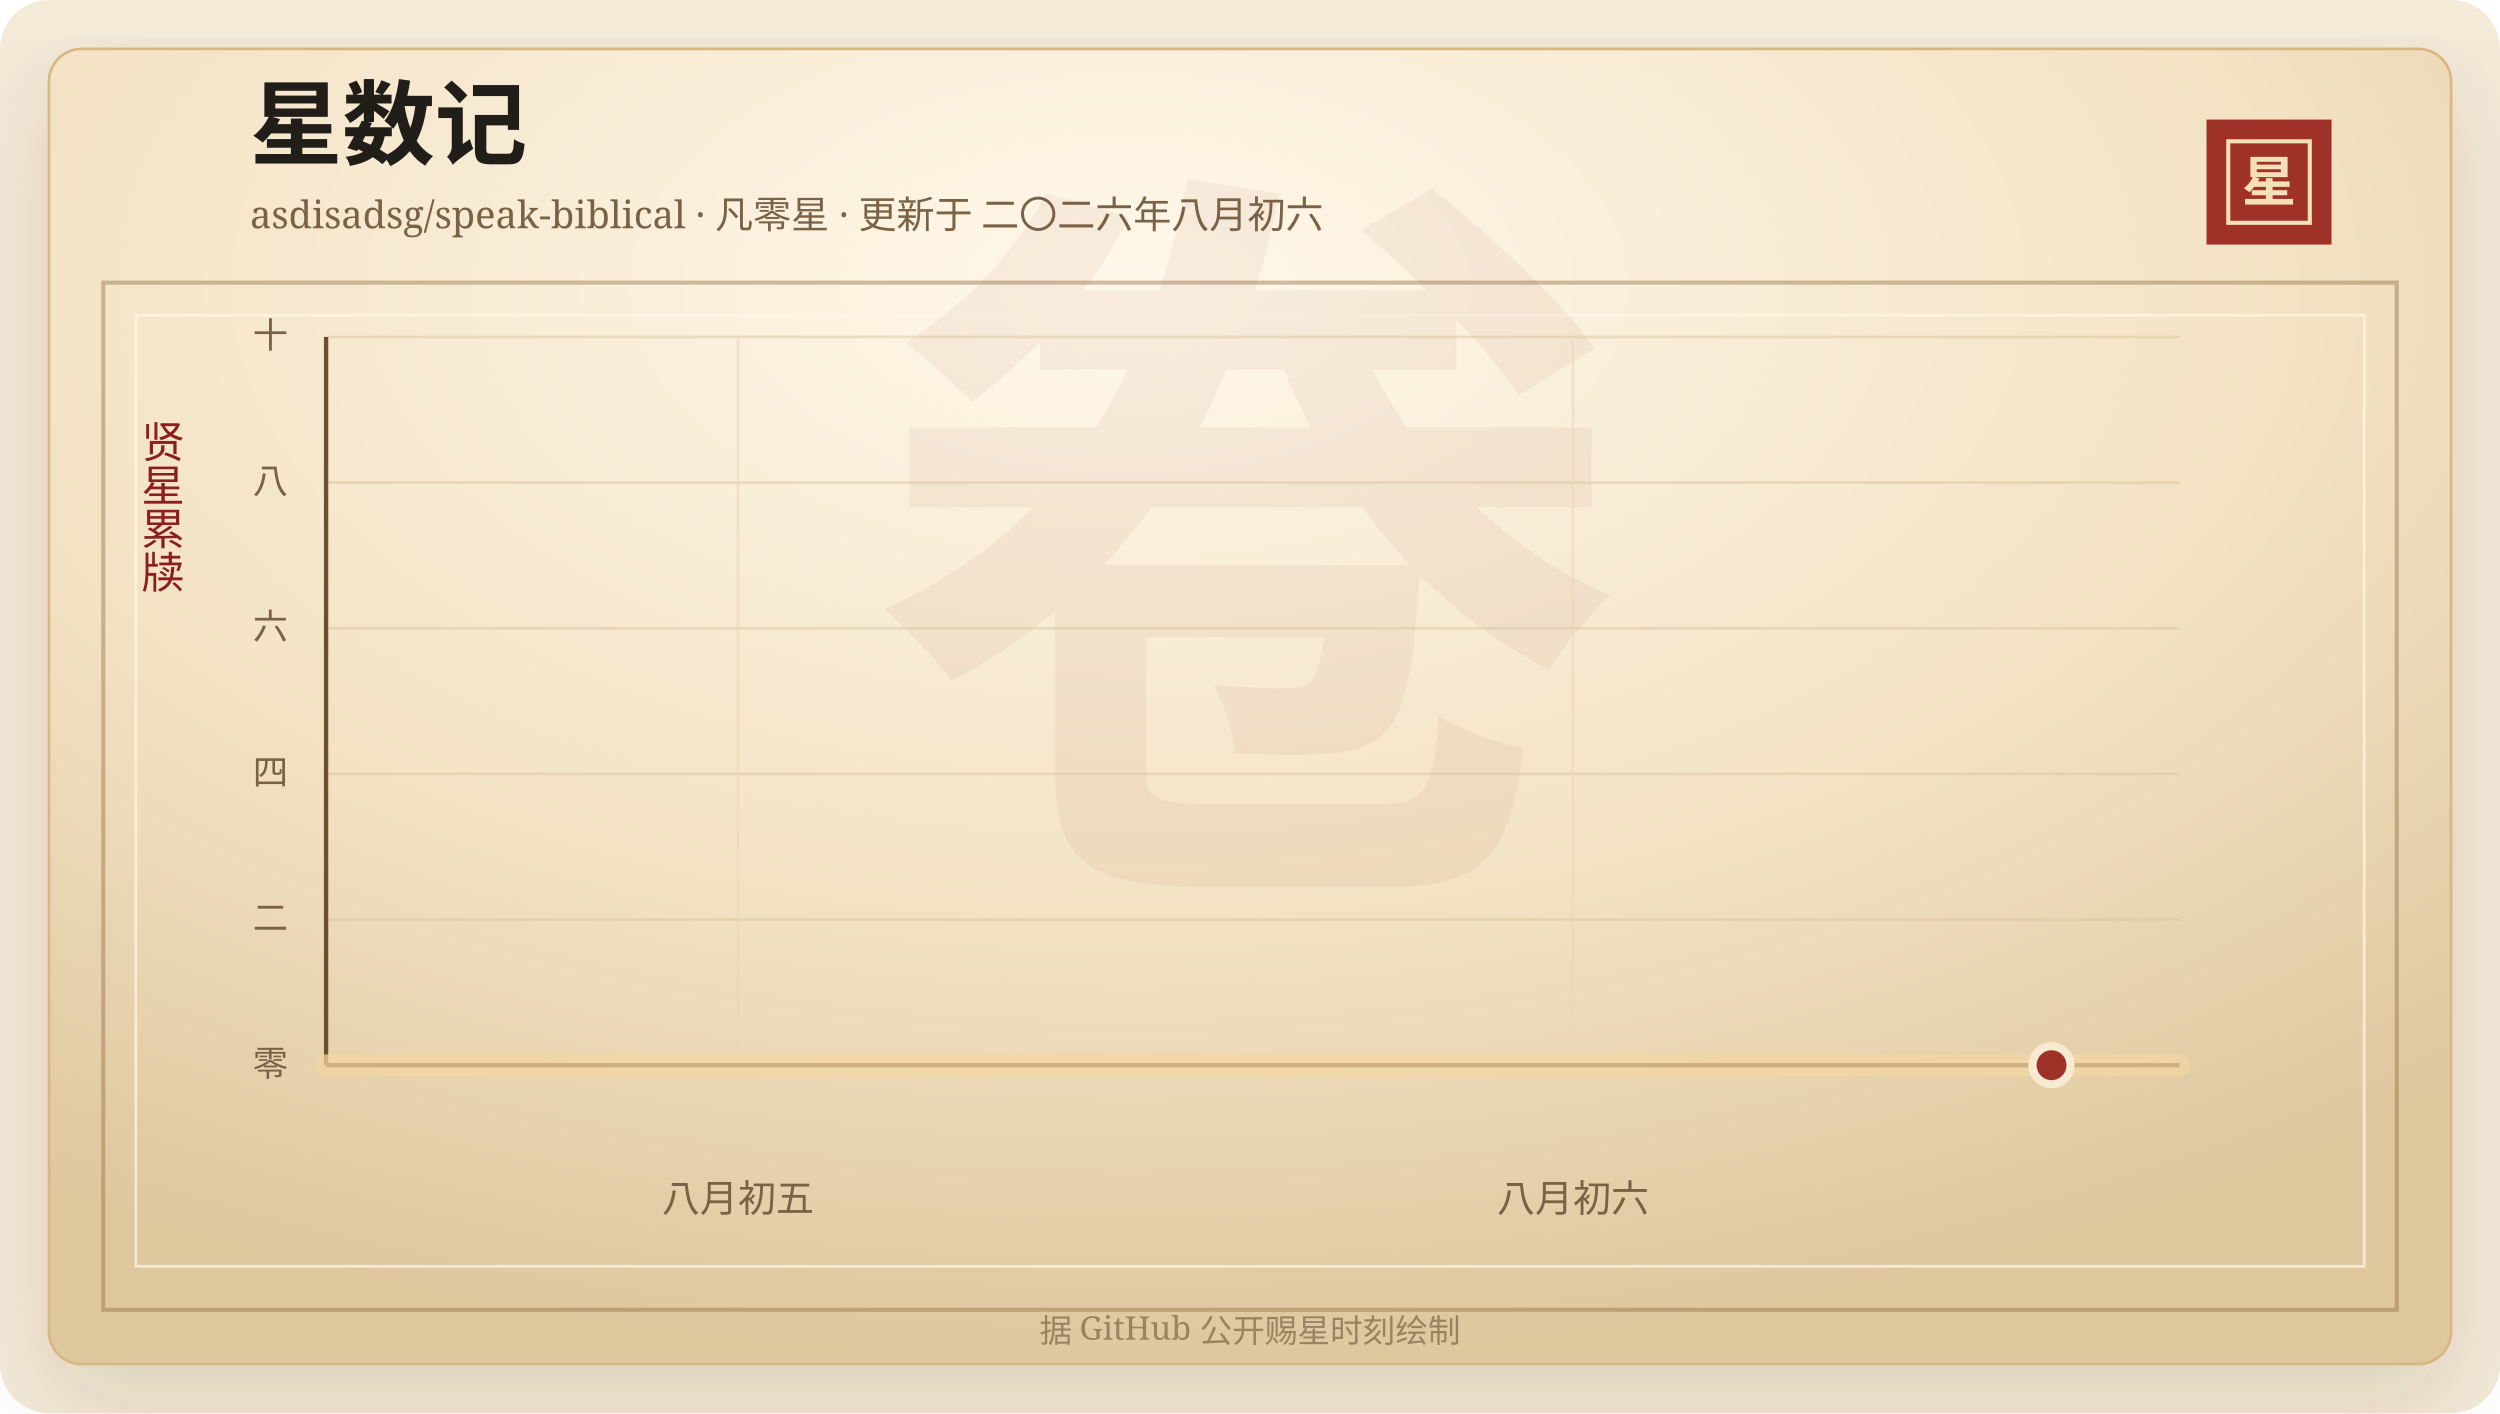
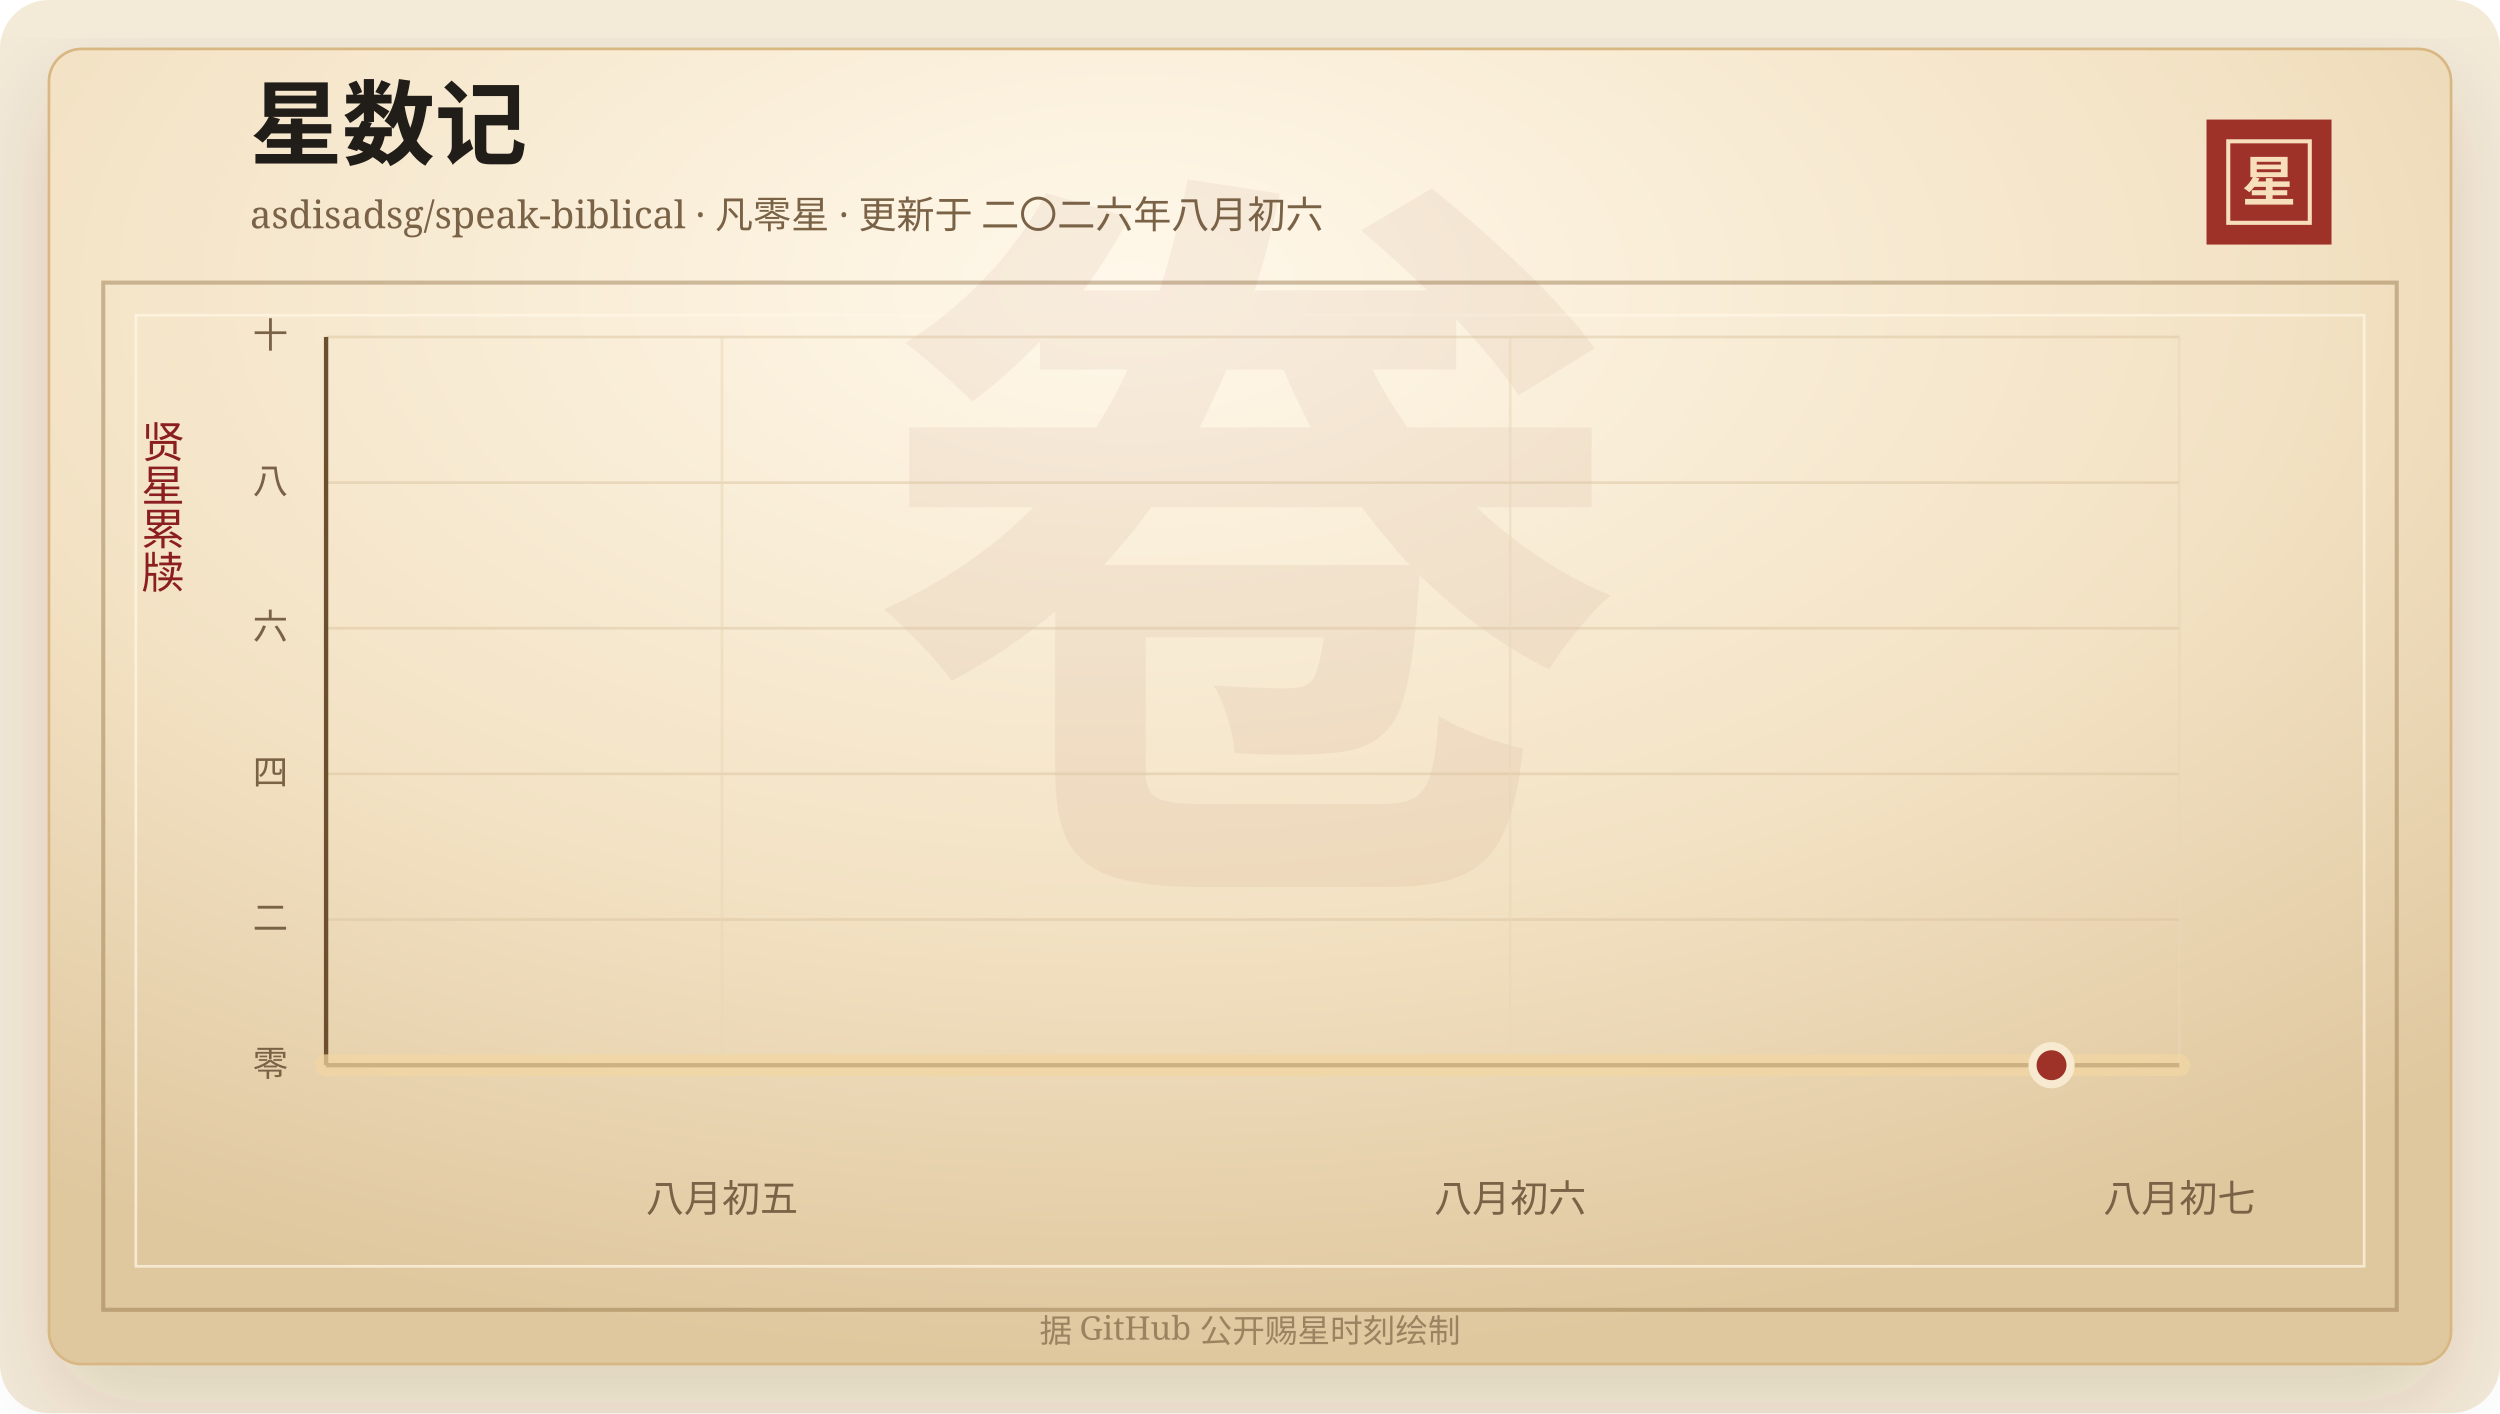
<svg xmlns="http://www.w3.org/2000/svg" width="920" height="520" viewBox="0 0 920 520" role="img" aria-labelledby="title desc">
  <defs>
    <linearGradient id="line" x1="0" x2="1" y1="0" y2="0">
      <stop offset="0%" stop-color="#7d2017" />
      <stop offset="58%" stop-color="#b33426" />
      <stop offset="100%" stop-color="#d65a32" />
    </linearGradient>
    <linearGradient id="area" x1="0" x2="0" y1="0" y2="1">
      <stop offset="0%" stop-color="#b33426" stop-opacity="0.2" />
      <stop offset="100%" stop-color="#b33426" stop-opacity="0" />
    </linearGradient>
    <radialGradient id="paper" cx="45%" cy="18%" r="82%">
      <stop offset="0%" stop-color="#fff8ea" />
      <stop offset="58%" stop-color="#f3e2c4" />
      <stop offset="100%" stop-color="#dfc79e" />
    </radialGradient>
    <filter id="shadow" x="-20%" y="-20%" width="140%" height="140%">
      <feDropShadow dx="0" dy="14" stdDeviation="18" flood-color="#3b2a20" flood-opacity="0.14" />
    </filter>
  </defs>
  <rect width="920" height="520" rx="18" fill="#f4ead8" />
  <rect x="18" y="18" width="884" height="484" rx="12" fill="url(#paper)" stroke="#d8b783" filter="url(#shadow)" />
  <rect x="38" y="104" width="844" height="378" fill="none" stroke="#8c6b3f" stroke-opacity="0.42" stroke-width="1.5" />
  <rect x="50" y="116" width="820" height="350" fill="none" stroke="#fff7e5" stroke-opacity="0.72" />
  <text x="460" y="304" text-anchor="middle" fill="#8c342a" fill-opacity="0.06" font-family="Songti SC, STSong, SimSun, serif" font-size="280" font-weight="700">卷</text>
  <text x="92" y="58" fill="#211d18" font-family="Songti SC, STSong, SimSun, serif" font-size="34" font-weight="700">星数记</text>
  <text x="92" y="84" fill="#7a6247" font-family="Songti SC, STSong, SimSun, serif" font-size="14.0">asdisadsg/speak-biblical · 凡零星 · 更新于 二〇二六年八月初六</text>
  <rect x="812" y="44" width="46" height="46" fill="#9e3228" />
  <rect x="820" y="52" width="30" height="30" fill="none" stroke="#f6dfba" stroke-width="1.5" />
  <text x="835" y="74" text-anchor="middle" fill="#f6dfba" font-family="Songti SC, STSong, SimSun, serif" font-size="20" font-weight="700">星</text>
  <text x="60" y="166" text-anchor="middle" fill="#8b1e1e" font-family="Songti SC, STSong, SimSun, serif" font-size="16" writing-mode="vertical-rl">贤星累牍</text>
  <line x1="120" y1="392.00" x2="802" y2="392.00" stroke="#d9c29e" stroke-opacity="0.48" />
  <text x="106" y="396.00" text-anchor="end" fill="#7a6247" font-family="Songti SC, STSong, SimSun, serif" font-size="13">零</text>
  <line x1="120" y1="338.40" x2="802" y2="338.40" stroke="#d9c29e" stroke-opacity="0.48" />
  <text x="106" y="342.40" text-anchor="end" fill="#7a6247" font-family="Songti SC, STSong, SimSun, serif" font-size="13">二</text>
  <line x1="120" y1="284.80" x2="802" y2="284.80" stroke="#d9c29e" stroke-opacity="0.48" />
  <text x="106" y="288.80" text-anchor="end" fill="#7a6247" font-family="Songti SC, STSong, SimSun, serif" font-size="13">四</text>
  <line x1="120" y1="231.20" x2="802" y2="231.20" stroke="#d9c29e" stroke-opacity="0.48" />
  <text x="106" y="235.20" text-anchor="end" fill="#7a6247" font-family="Songti SC, STSong, SimSun, serif" font-size="13">六</text>
  <line x1="120" y1="177.60" x2="802" y2="177.60" stroke="#d9c29e" stroke-opacity="0.48" />
  <text x="106" y="181.60" text-anchor="end" fill="#7a6247" font-family="Songti SC, STSong, SimSun, serif" font-size="13">八</text>
  <line x1="120" y1="124.00" x2="802" y2="124.00" stroke="#d9c29e" stroke-opacity="0.48" />
  <text x="106" y="128.00" text-anchor="end" fill="#7a6247" font-family="Songti SC, STSong, SimSun, serif" font-size="13">十</text>
-   <line x1="271.56" y1="124" x2="271.56" y2="392" stroke="#ead6b7" stroke-opacity="0.54" />
-   <text x="271.56" y="446" text-anchor="middle" fill="#7a6247" font-family="Songti SC, STSong, SimSun, serif" font-size="14">八月初五</text>
-   <line x1="578.88" y1="124" x2="578.88" y2="392" stroke="#ead6b7" stroke-opacity="0.54" />
-   <text x="578.88" y="446" text-anchor="middle" fill="#7a6247" font-family="Songti SC, STSong, SimSun, serif" font-size="14">八月初六</text>
+   <line x1="265.69" y1="124" x2="265.69" y2="392" stroke="#ead6b7" stroke-opacity="0.54" />
+   <text x="265.69" y="446" text-anchor="middle" fill="#7a6247" font-family="Songti SC, STSong, SimSun, serif" font-size="14">八月初五</text>
+   <line x1="555.75" y1="124" x2="555.75" y2="392" stroke="#ead6b7" stroke-opacity="0.54" />
+   <text x="555.75" y="446" text-anchor="middle" fill="#7a6247" font-family="Songti SC, STSong, SimSun, serif" font-size="14">八月初六</text>
+   <line x1="802.00" y1="124" x2="802.00" y2="392" stroke="#ead6b7" stroke-opacity="0.54" />
+   <text x="802.00" y="446" text-anchor="middle" fill="#7a6247" font-family="Songti SC, STSong, SimSun, serif" font-size="14">八月初七</text>
  <line x1="120" y1="392" x2="802" y2="392" stroke="#6c4f2e" stroke-width="1.6" />
  <line x1="120" y1="124" x2="120" y2="392" stroke="#6c4f2e" stroke-width="1.6" />
  <polygon points="120.00,392.00 120.00,392.00 802.00,392.00 802.00,392.00" fill="url(#area)" />
  <polyline points="120.00,392.00 802.00,392.00" fill="none" stroke="#f3d7a2" stroke-width="8" stroke-linecap="round" stroke-linejoin="round" opacity="0.72" />
  <polyline points="120.00,392.00 802.00,392.00" fill="none" stroke="url(#line)" stroke-width="4.2" stroke-linecap="round" stroke-linejoin="round" />
  <circle cx="754.97" cy="392.00" r="7" fill="#9e3228" stroke="#f7ead1" stroke-width="3" />
  <text x="460" y="494" text-anchor="middle" fill="#9b8361" font-family="Songti SC, STSong, SimSun, serif" font-size="12">据 GitHub 公开赐星时刻绘制</text>
</svg>
